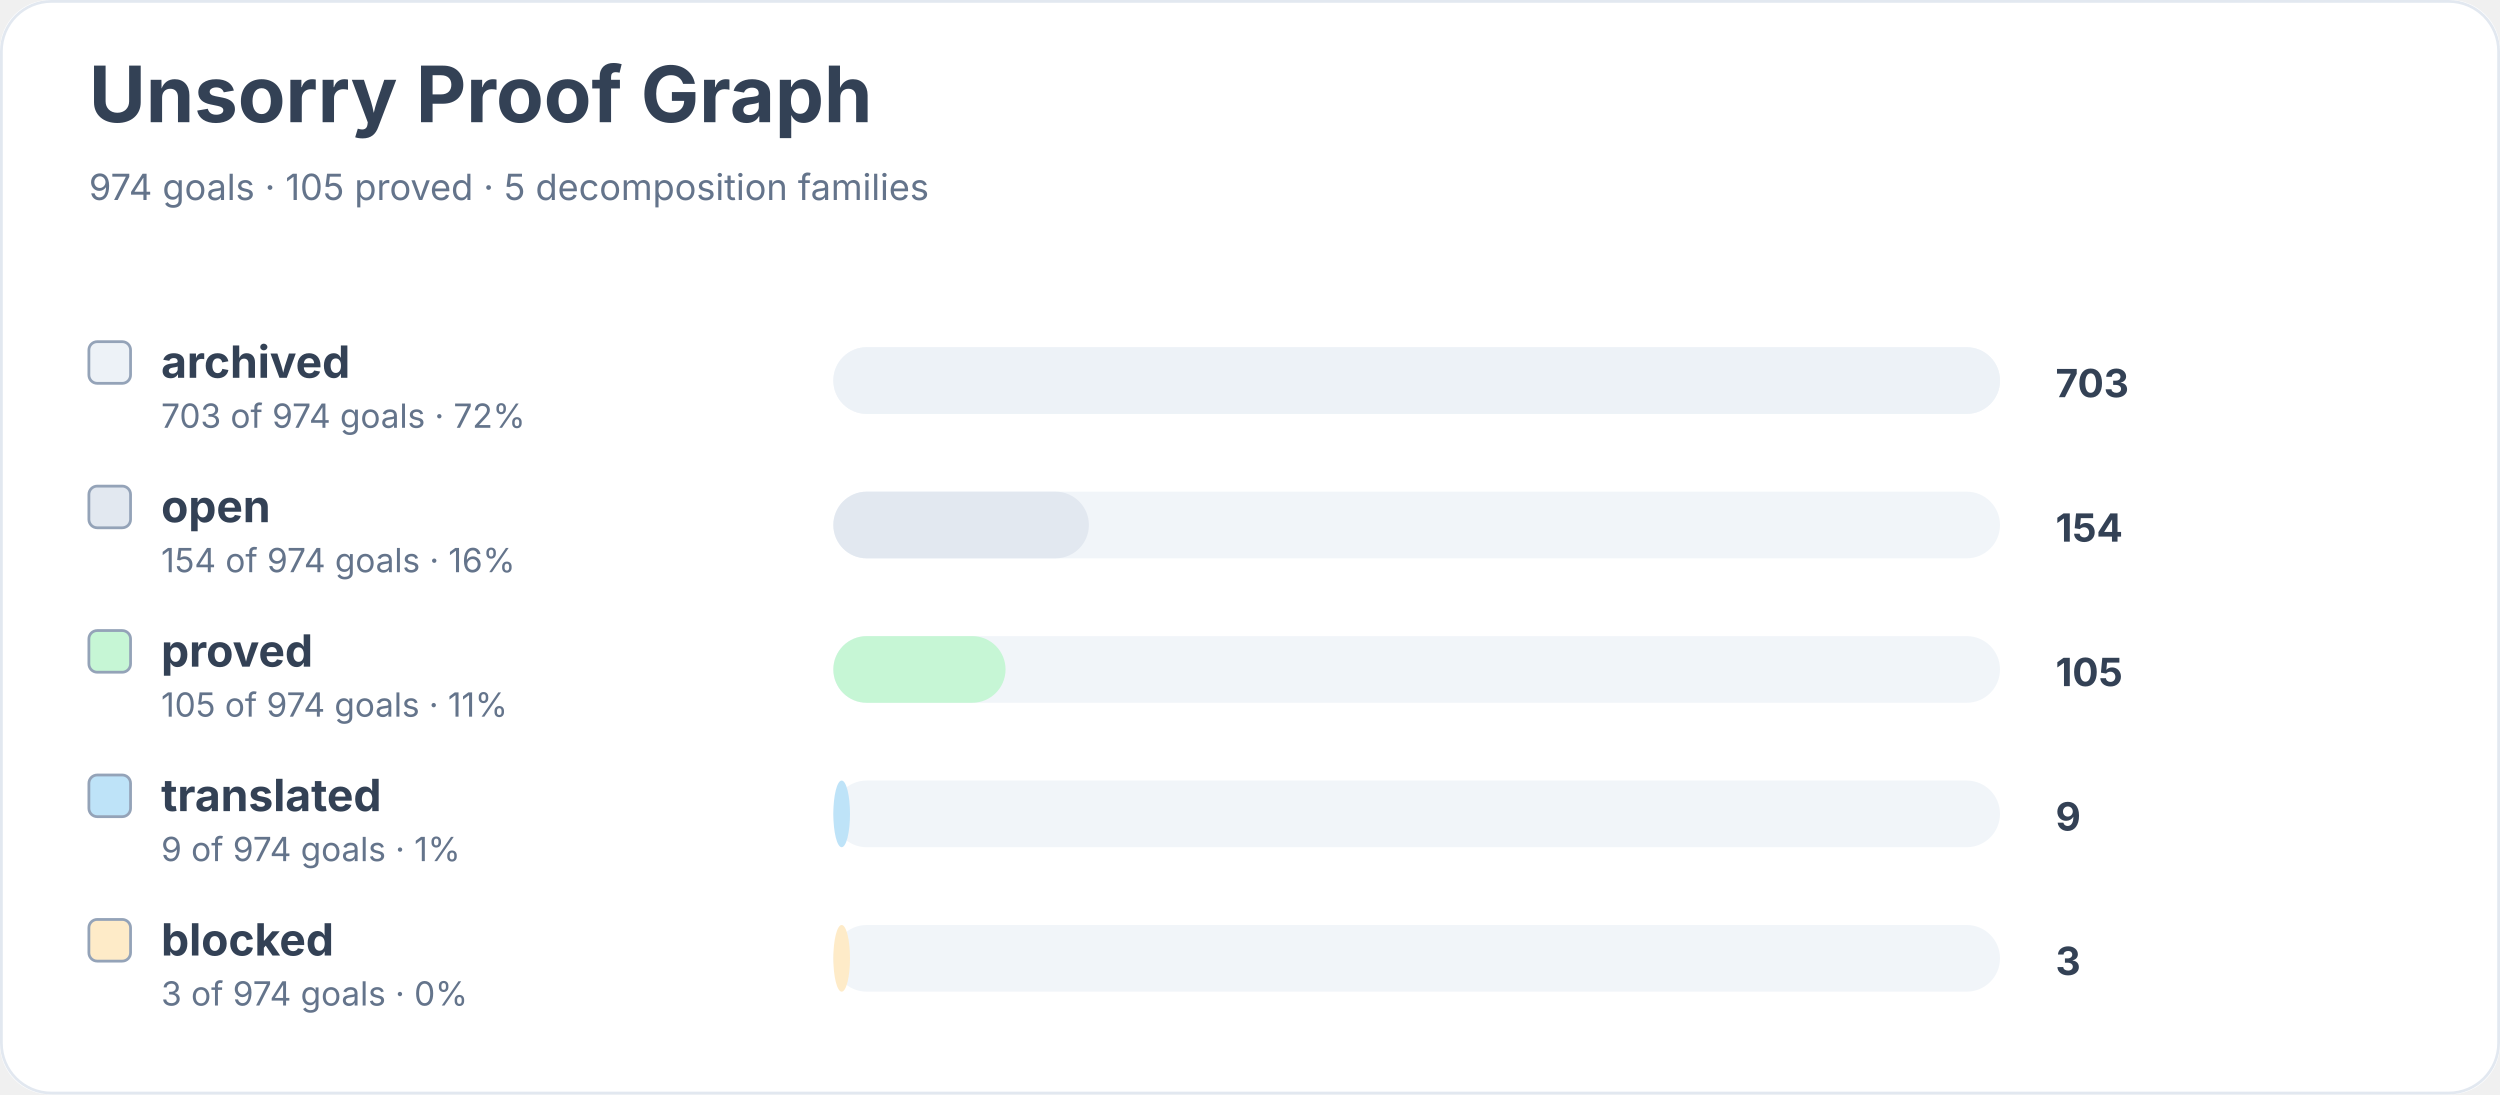
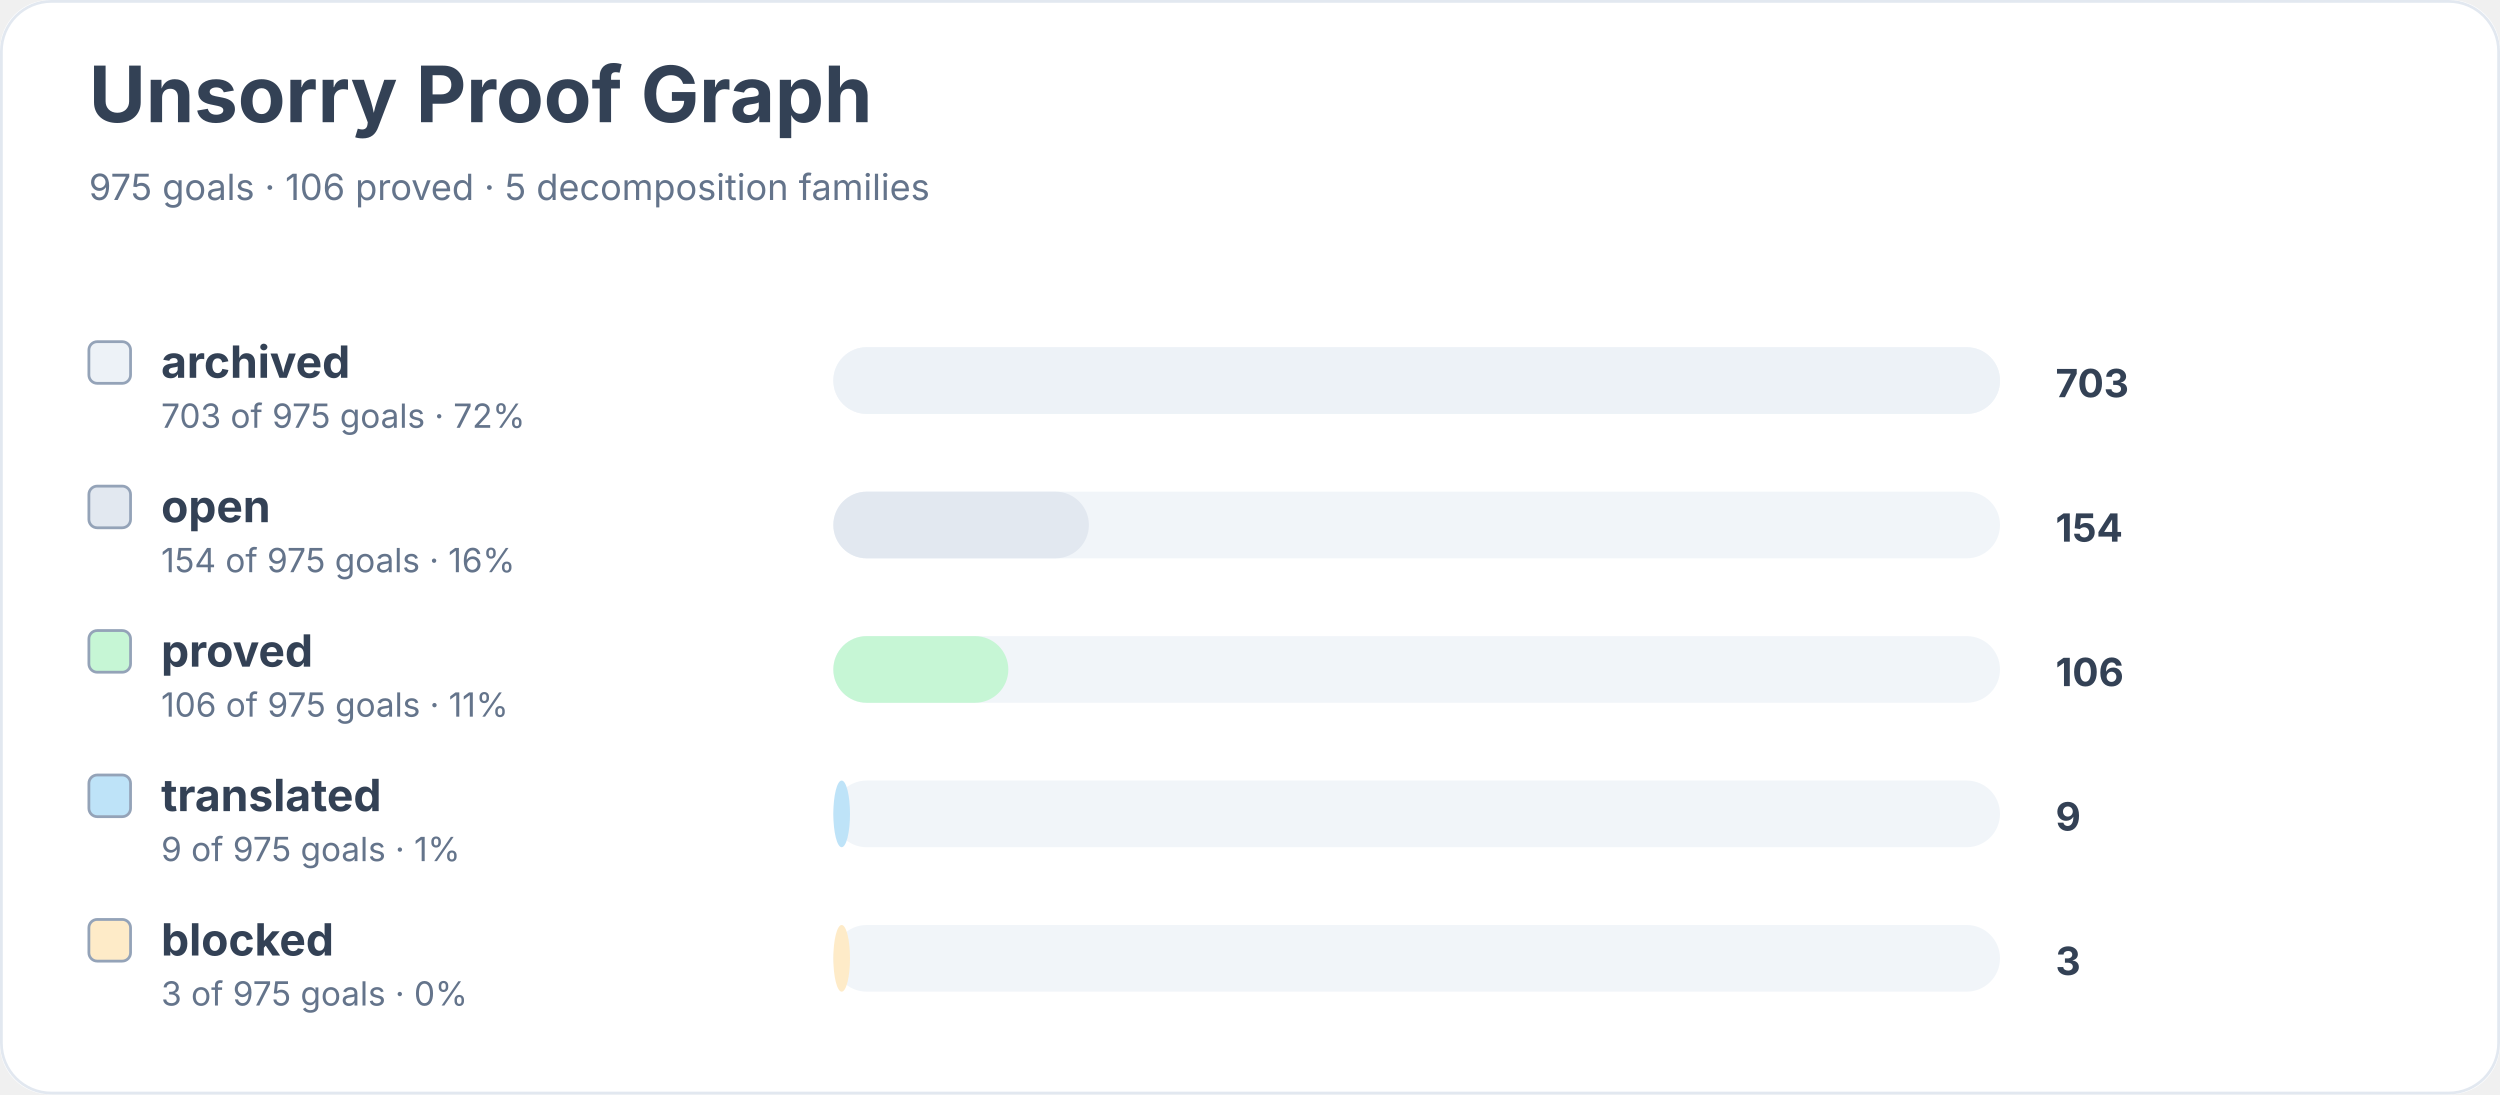
<svg xmlns="http://www.w3.org/2000/svg" width="900" height="394" viewBox="0 0 900 394" role="img" aria-labelledby="title desc">
  <rect width="900" height="100%" rx="18" fill="#ffffff" />
  <rect x="0.5" y="0.5" width="899" height="393" rx="18" fill="none" stroke="#e2e8f0" />
  <text x="32" y="44" font-family="Inter, system-ui, sans-serif" font-size="28" font-weight="700" fill="#334155">Unsorry Proof Graph</text>
-   <text x="32" y="72" font-family="Inter, system-ui, sans-serif" font-size="13" fill="#64748b">974 goals · 105 proved · 5 decomposition families</text>
+   <text x="32" y="72" font-family="Inter, system-ui, sans-serif" font-size="13" fill="#64748b">975 goals · 106 proved · 5 decomposition families</text>
  <rect x="32" y="123" width="15" height="15" rx="3" fill="#edf2f7" stroke="#94a3b8" />
  <text x="58" y="136" font-family="Inter, system-ui, sans-serif" font-size="16" font-weight="650" fill="#334155">archived</text>
-   <text x="58" y="154" font-family="Inter, system-ui, sans-serif" font-size="12" fill="#64748b">703 of 974 goals · 72%</text>
+   <text x="58" y="154" font-family="Inter, system-ui, sans-serif" font-size="12" fill="#64748b">703 of 975 goals · 72%</text>
  <rect x="300" y="125" width="420" height="24" rx="12" fill="#f1f5f9" />
  <rect x="300" y="125" width="420" height="24" rx="12" fill="#edf2f7" />
  <text x="740" y="143" font-family="Inter, system-ui, sans-serif" font-size="14" font-weight="700" fill="#334155">703</text>
  <rect x="32" y="175" width="15" height="15" rx="3" fill="#e2e8f0" stroke="#94a3b8" />
  <text x="58" y="188" font-family="Inter, system-ui, sans-serif" font-size="16" font-weight="650" fill="#334155">open</text>
-   <text x="58" y="206" font-family="Inter, system-ui, sans-serif" font-size="12" fill="#64748b">154 of 974 goals · 16%</text>
+   <text x="58" y="206" font-family="Inter, system-ui, sans-serif" font-size="12" fill="#64748b">154 of 975 goals · 16%</text>
  <rect x="300" y="177" width="420" height="24" rx="12" fill="#f1f5f9" />
  <rect x="300" y="177" width="92" height="24" rx="12" fill="#e2e8f0" />
  <text x="740" y="195" font-family="Inter, system-ui, sans-serif" font-size="14" font-weight="700" fill="#334155">154</text>
  <rect x="32" y="227" width="15" height="15" rx="3" fill="#c6f6d5" stroke="#94a3b8" />
  <text x="58" y="240" font-family="Inter, system-ui, sans-serif" font-size="16" font-weight="650" fill="#334155">proved</text>
-   <text x="58" y="258" font-family="Inter, system-ui, sans-serif" font-size="12" fill="#64748b">105 of 974 goals · 11%</text>
+   <text x="58" y="258" font-family="Inter, system-ui, sans-serif" font-size="12" fill="#64748b">106 of 975 goals · 11%</text>
  <rect x="300" y="229" width="420" height="24" rx="12" fill="#f1f5f9" />
-   <rect x="300" y="229" width="62" height="24" rx="12" fill="#c6f6d5" />
-   <text x="740" y="247" font-family="Inter, system-ui, sans-serif" font-size="14" font-weight="700" fill="#334155">105</text>
+   <rect x="300" y="229" width="63" height="24" rx="12" fill="#c6f6d5" />
+   <text x="740" y="247" font-family="Inter, system-ui, sans-serif" font-size="14" font-weight="700" fill="#334155">106</text>
  <rect x="32" y="279" width="15" height="15" rx="3" fill="#bee3f8" stroke="#94a3b8" />
  <text x="58" y="292" font-family="Inter, system-ui, sans-serif" font-size="16" font-weight="650" fill="#334155">translated</text>
-   <text x="58" y="310" font-family="Inter, system-ui, sans-serif" font-size="12" fill="#64748b">9 of 974 goals · 1%</text>
+   <text x="58" y="310" font-family="Inter, system-ui, sans-serif" font-size="12" fill="#64748b">9 of 975 goals · 1%</text>
  <rect x="300" y="281" width="420" height="24" rx="12" fill="#f1f5f9" />
  <rect x="300" y="281" width="6" height="24" rx="12" fill="#bee3f8" />
  <text x="740" y="299" font-family="Inter, system-ui, sans-serif" font-size="14" font-weight="700" fill="#334155">9</text>
  <rect x="32" y="331" width="15" height="15" rx="3" fill="#feebc8" stroke="#94a3b8" />
  <text x="58" y="344" font-family="Inter, system-ui, sans-serif" font-size="16" font-weight="650" fill="#334155">blocked</text>
-   <text x="58" y="362" font-family="Inter, system-ui, sans-serif" font-size="12" fill="#64748b">3 of 974 goals · 0%</text>
+   <text x="58" y="362" font-family="Inter, system-ui, sans-serif" font-size="12" fill="#64748b">3 of 975 goals · 0%</text>
  <rect x="300" y="333" width="420" height="24" rx="12" fill="#f1f5f9" />
  <rect x="300" y="333" width="6" height="24" rx="12" fill="#feebc8" />
  <text x="740" y="351" font-family="Inter, system-ui, sans-serif" font-size="14" font-weight="700" fill="#334155">3</text>
</svg>
